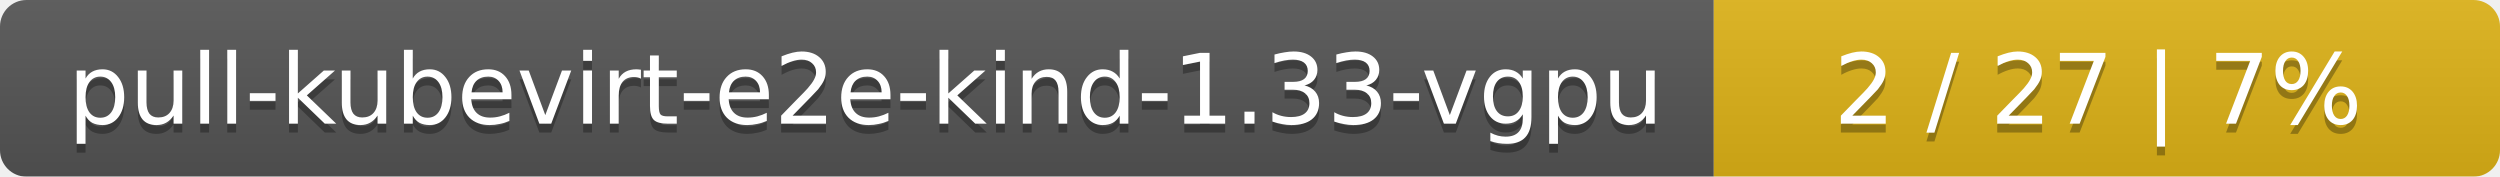
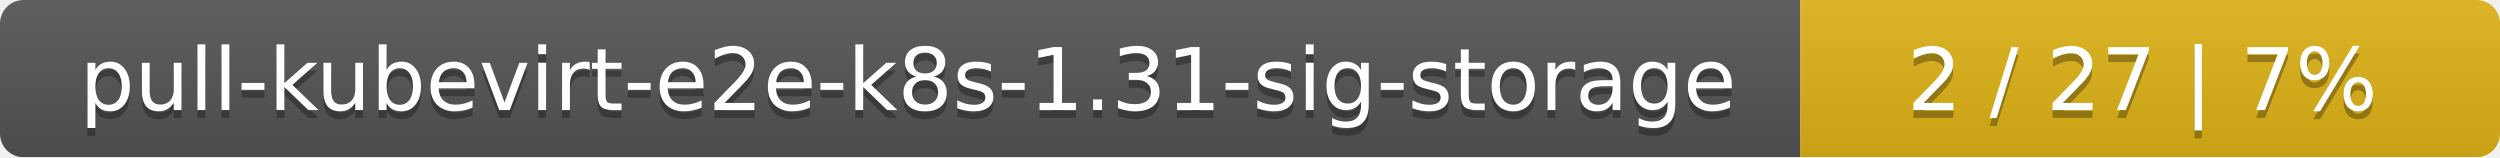
- <svg xmlns="http://www.w3.org/2000/svg" width="283" height="20">
+ <svg xmlns="http://www.w3.org/2000/svg" width="318" height="20">
  <linearGradient id="smooth" x2="0" y2="100%">
    <stop offset="0" stop-color="#bbb" stop-opacity=".1" />
    <stop offset="1" stop-opacity=".1" />
  </linearGradient>
  <mask id="round">
-     <rect width="283" height="20" rx="3" fill="#fff" />
+     <rect width="318" height="20" rx="3" fill="#fff" />
  </mask>
  <g mask="url(#round)">
-     <rect width="194" height="20" fill="#555" />
-     <rect x="194" width="89" height="20" fill="#dfb317" />
-     <rect width="283" height="20" fill="url(#smooth)" />
+     <rect width="229" height="20" fill="#555" />
+     <rect x="229" width="89" height="20" fill="#dfb317" />
+     <rect width="318" height="20" fill="url(#smooth)" />
  </g>
  <g fill="#fff" text-anchor="middle" font-family="DejaVu Sans,Verdana,Geneva,sans-serif" font-size="11">
-     <text x="98" y="15" fill="#010101" fill-opacity=".3">pull-kubevirt-e2e-kind-1.33-vgpu</text>
-     <text x="98" y="14">pull-kubevirt-e2e-kind-1.33-vgpu</text>
-     <text x="237.5" y="15" fill="#010101" fill-opacity=".3">2 / 27    |    7%</text>
-     <text x="237.5" y="14">2 / 27    |    7%</text>
+     <text x="115.5" y="15" fill="#010101" fill-opacity=".3">pull-kubevirt-e2e-k8s-1.31-sig-storage</text>
+     <text x="115.5" y="14">pull-kubevirt-e2e-k8s-1.31-sig-storage</text>
+     <text x="272.5" y="15" fill="#010101" fill-opacity=".3">2 / 27    |    7%</text>
+     <text x="272.5" y="14">2 / 27    |    7%</text>
  </g>
</svg>
